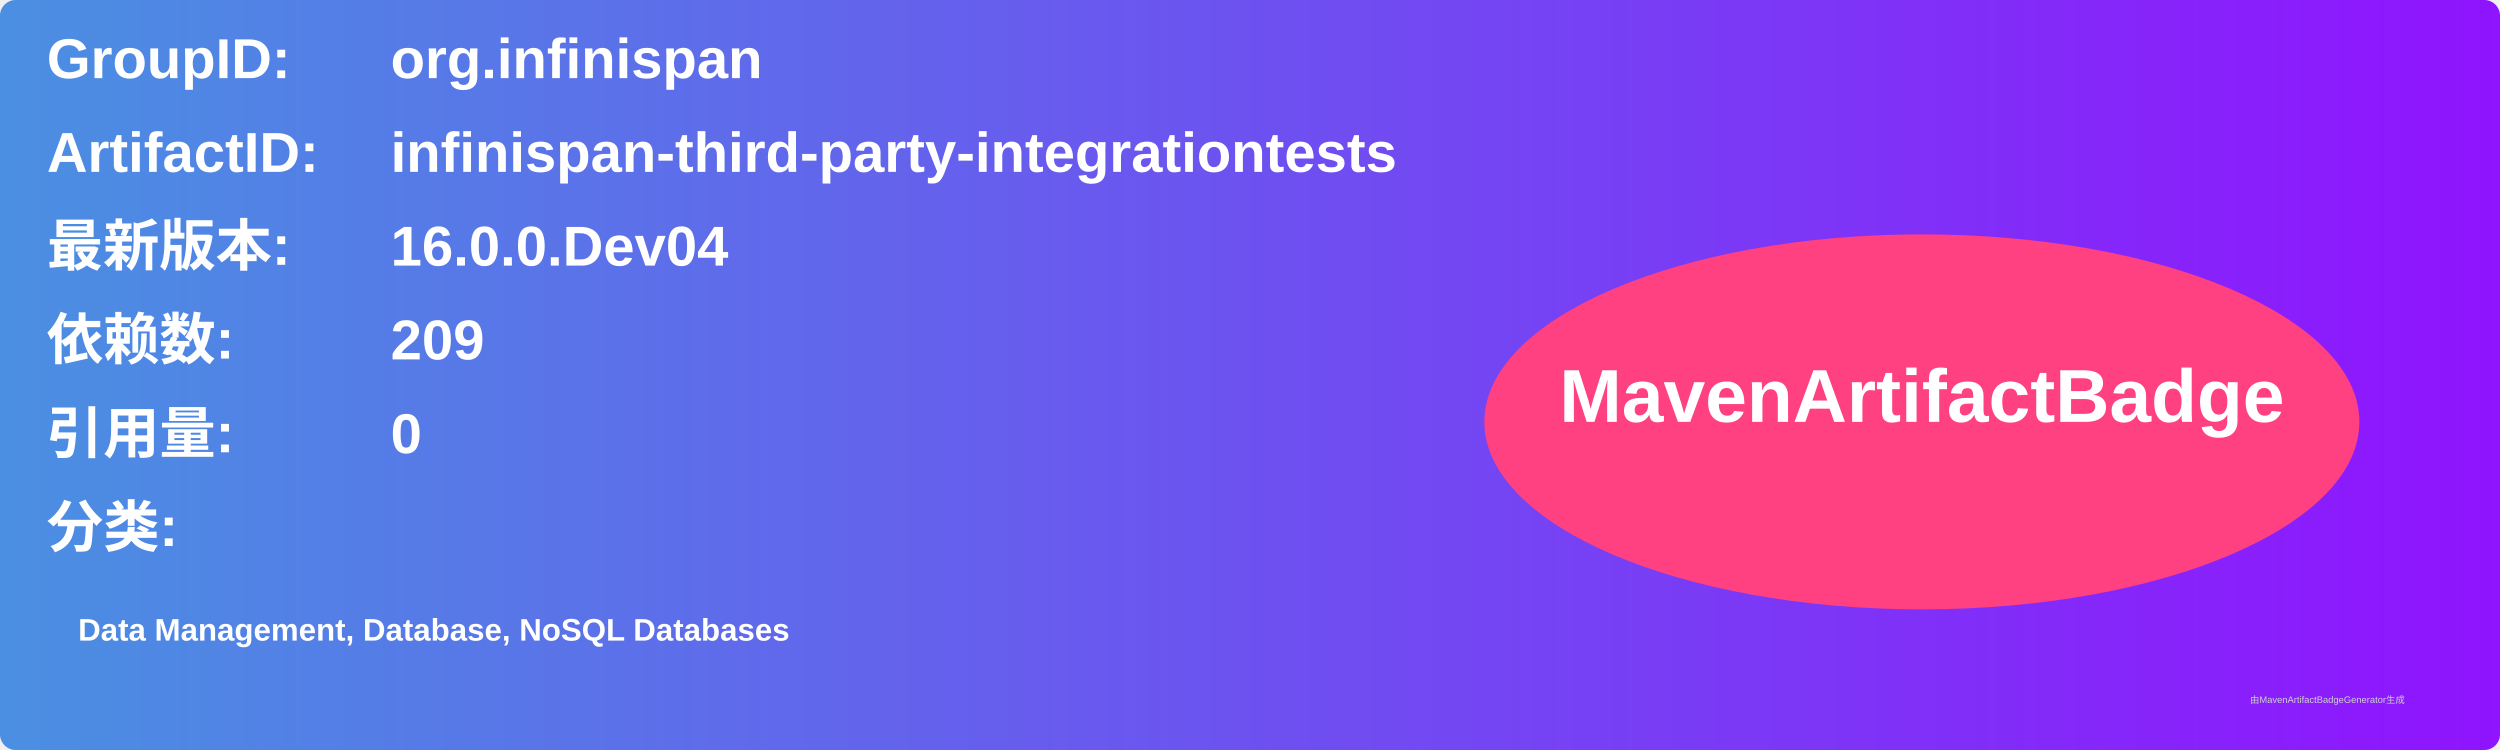
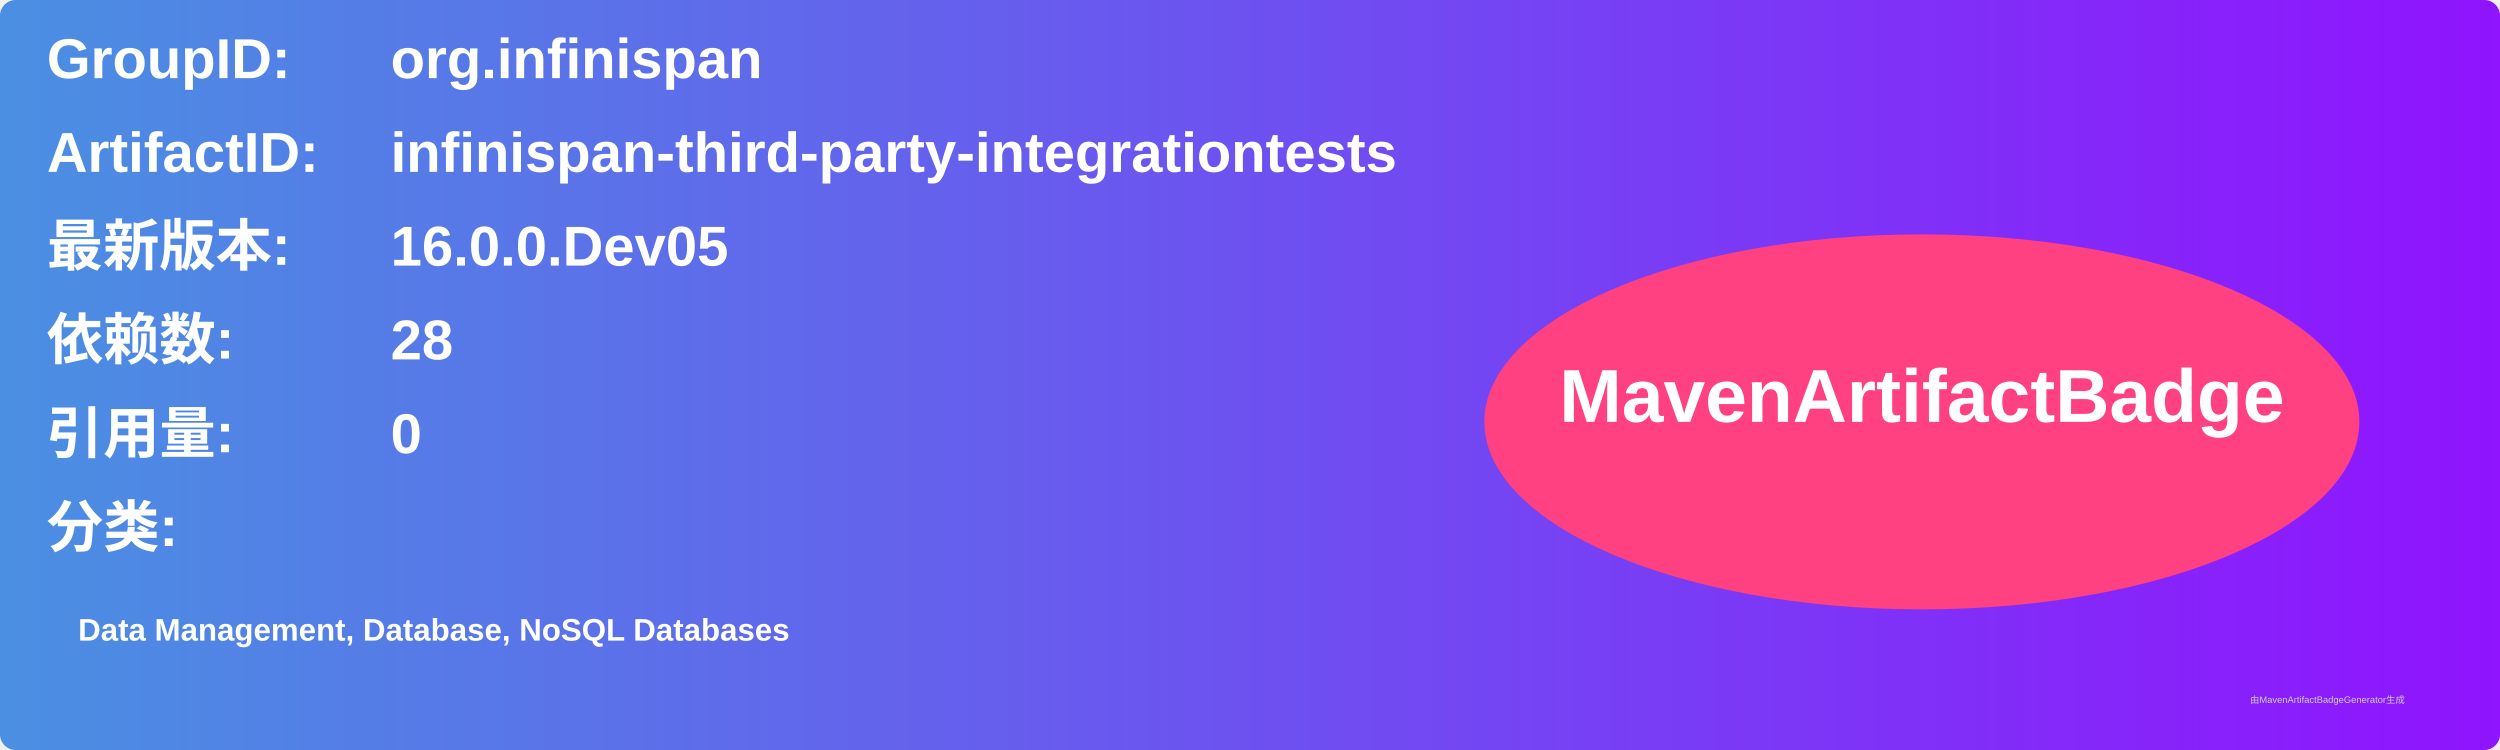
<svg xmlns="http://www.w3.org/2000/svg" width="800" height="240" viewBox="0 0 800 240">
  <linearGradient id="grad" x1="0%" y1="0%" x2="100%" y2="0%">
    <stop offset="0%" stop-color="#4a90e2" />
    <stop offset="100%" stop-color="#9013fe" />
  </linearGradient>
  <rect width="100%" height="100%" rx="5" ry="5" fill="url(#grad)" />
  <g transform="translate(15, 15)">
    <text x="0" y="10" font-family="Arial" font-size="18" fill="white" font-weight="bold" width="260">GroupID:</text>
    <text x="110" y="10" font-family="Arial" font-size="18" fill="white" font-weight="bold" width="460">org.infinispan</text>
    <text x="0" y="40" font-family="Arial" font-size="18" fill="white" font-weight="bold" width="260">ArtifactID:</text>
    <text x="110" y="40" font-family="Arial" font-size="18" fill="white" font-weight="bold" width="460">infinispan-third-party-integrationtests</text>
    <text x="0" y="70" font-family="Arial" font-size="18" fill="white" font-weight="bold">最新版本:</text>
    <text x="110" y="70" font-family="Arial" font-size="18" fill="white" font-weight="bold">
-       <tspan font-weight="bold">16.0.0.Dev04</tspan>
+       <tspan font-weight="bold">16.0.0.Dev05</tspan>
    </text>
    <text x="0" y="100" font-family="Arial" font-size="18" fill="white" font-weight="bold">依赖数: </text>
    <text x="110" y="100" font-family="Arial" font-size="18" fill="white">
-       <tspan font-weight="bold">209</tspan>
+       <tspan font-weight="bold">28</tspan>
    </text>
    <text x="0" y="130" font-family="Arial" font-size="18" fill="white" font-weight="bold">引用量: </text>
    <text x="110" y="130" font-family="Arial" font-size="18" fill="white">
      <tspan font-weight="bold">0</tspan>
    </text>
    <text x="0" y="160" font-family="Arial" font-size="18" fill="white" font-weight="bold">分类:</text>
    <text x="10" y="190" font-family="Arial" font-size="10" fill="white">
      <tspan font-weight="bold">Data Management, Database, NoSQL Databases</tspan>
    </text>
    <ellipse cx="600" cy="120" rx="140" ry="60" fill="#ff4081" />
    <text x="600" y="120" text-anchor="middle" font-family="Arial" font-size="24" fill="white" font-weight="bold">MavenArtifactBadge</text>
  </g>
  <text x="720" y="225" font-family="Arial" font-size="3" fill="#d0d0d0">由MavenArtifactBadgeGenerator生成</text>
</svg>
